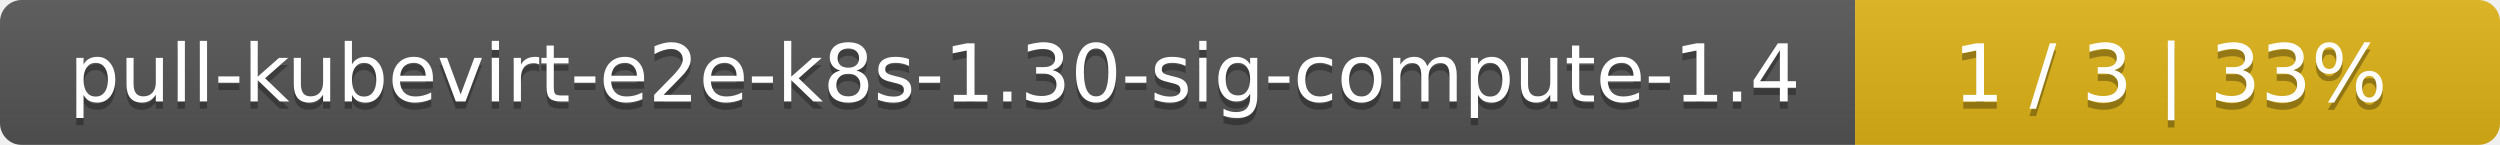
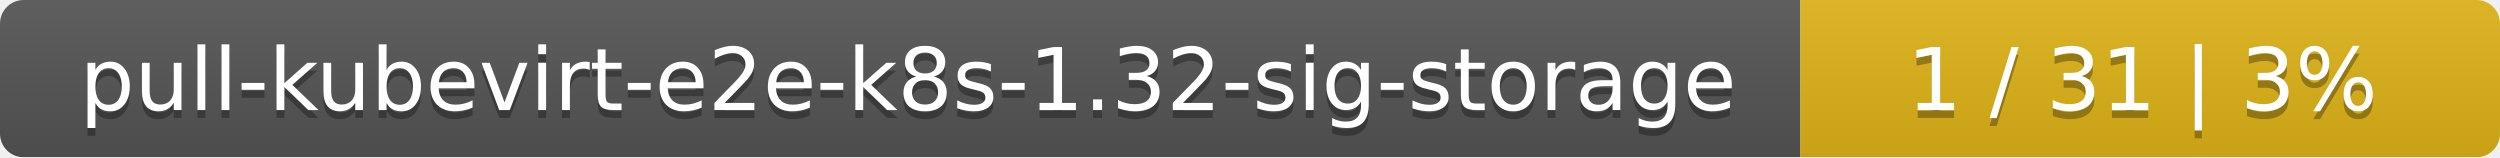
- <svg xmlns="http://www.w3.org/2000/svg" width="345" height="20">
+ <svg xmlns="http://www.w3.org/2000/svg" width="318" height="20">
  <linearGradient id="smooth" x2="0" y2="100%">
    <stop offset="0" stop-color="#bbb" stop-opacity=".1" />
    <stop offset="1" stop-opacity=".1" />
  </linearGradient>
  <mask id="round">
-     <rect width="345" height="20" rx="3" fill="#fff" />
+     <rect width="318" height="20" rx="3" fill="#fff" />
  </mask>
  <g mask="url(#round)">
-     <rect width="256" height="20" fill="#555" />
-     <rect x="256" width="89" height="20" fill="#dfb317" />
-     <rect width="345" height="20" fill="url(#smooth)" />
+     <rect width="229" height="20" fill="#555" />
+     <rect x="229" width="89" height="20" fill="#dfb317" />
+     <rect width="318" height="20" fill="url(#smooth)" />
  </g>
  <g fill="#fff" text-anchor="middle" font-family="DejaVu Sans,Verdana,Geneva,sans-serif" font-size="11">
-     <text x="129" y="15" fill="#010101" fill-opacity=".3">pull-kubevirt-e2e-k8s-1.30-sig-compute-1.4</text>
-     <text x="129" y="14">pull-kubevirt-e2e-k8s-1.30-sig-compute-1.4</text>
-     <text x="299.5" y="15" fill="#010101" fill-opacity=".3">1 / 3    |    33%</text>
-     <text x="299.5" y="14">1 / 3    |    33%</text>
+     <text x="115.5" y="15" fill="#010101" fill-opacity=".3">pull-kubevirt-e2e-k8s-1.32-sig-storage</text>
+     <text x="115.5" y="14">pull-kubevirt-e2e-k8s-1.32-sig-storage</text>
+     <text x="272.5" y="15" fill="#010101" fill-opacity=".3">1 / 31    |    3%</text>
+     <text x="272.5" y="14">1 / 31    |    3%</text>
  </g>
</svg>
